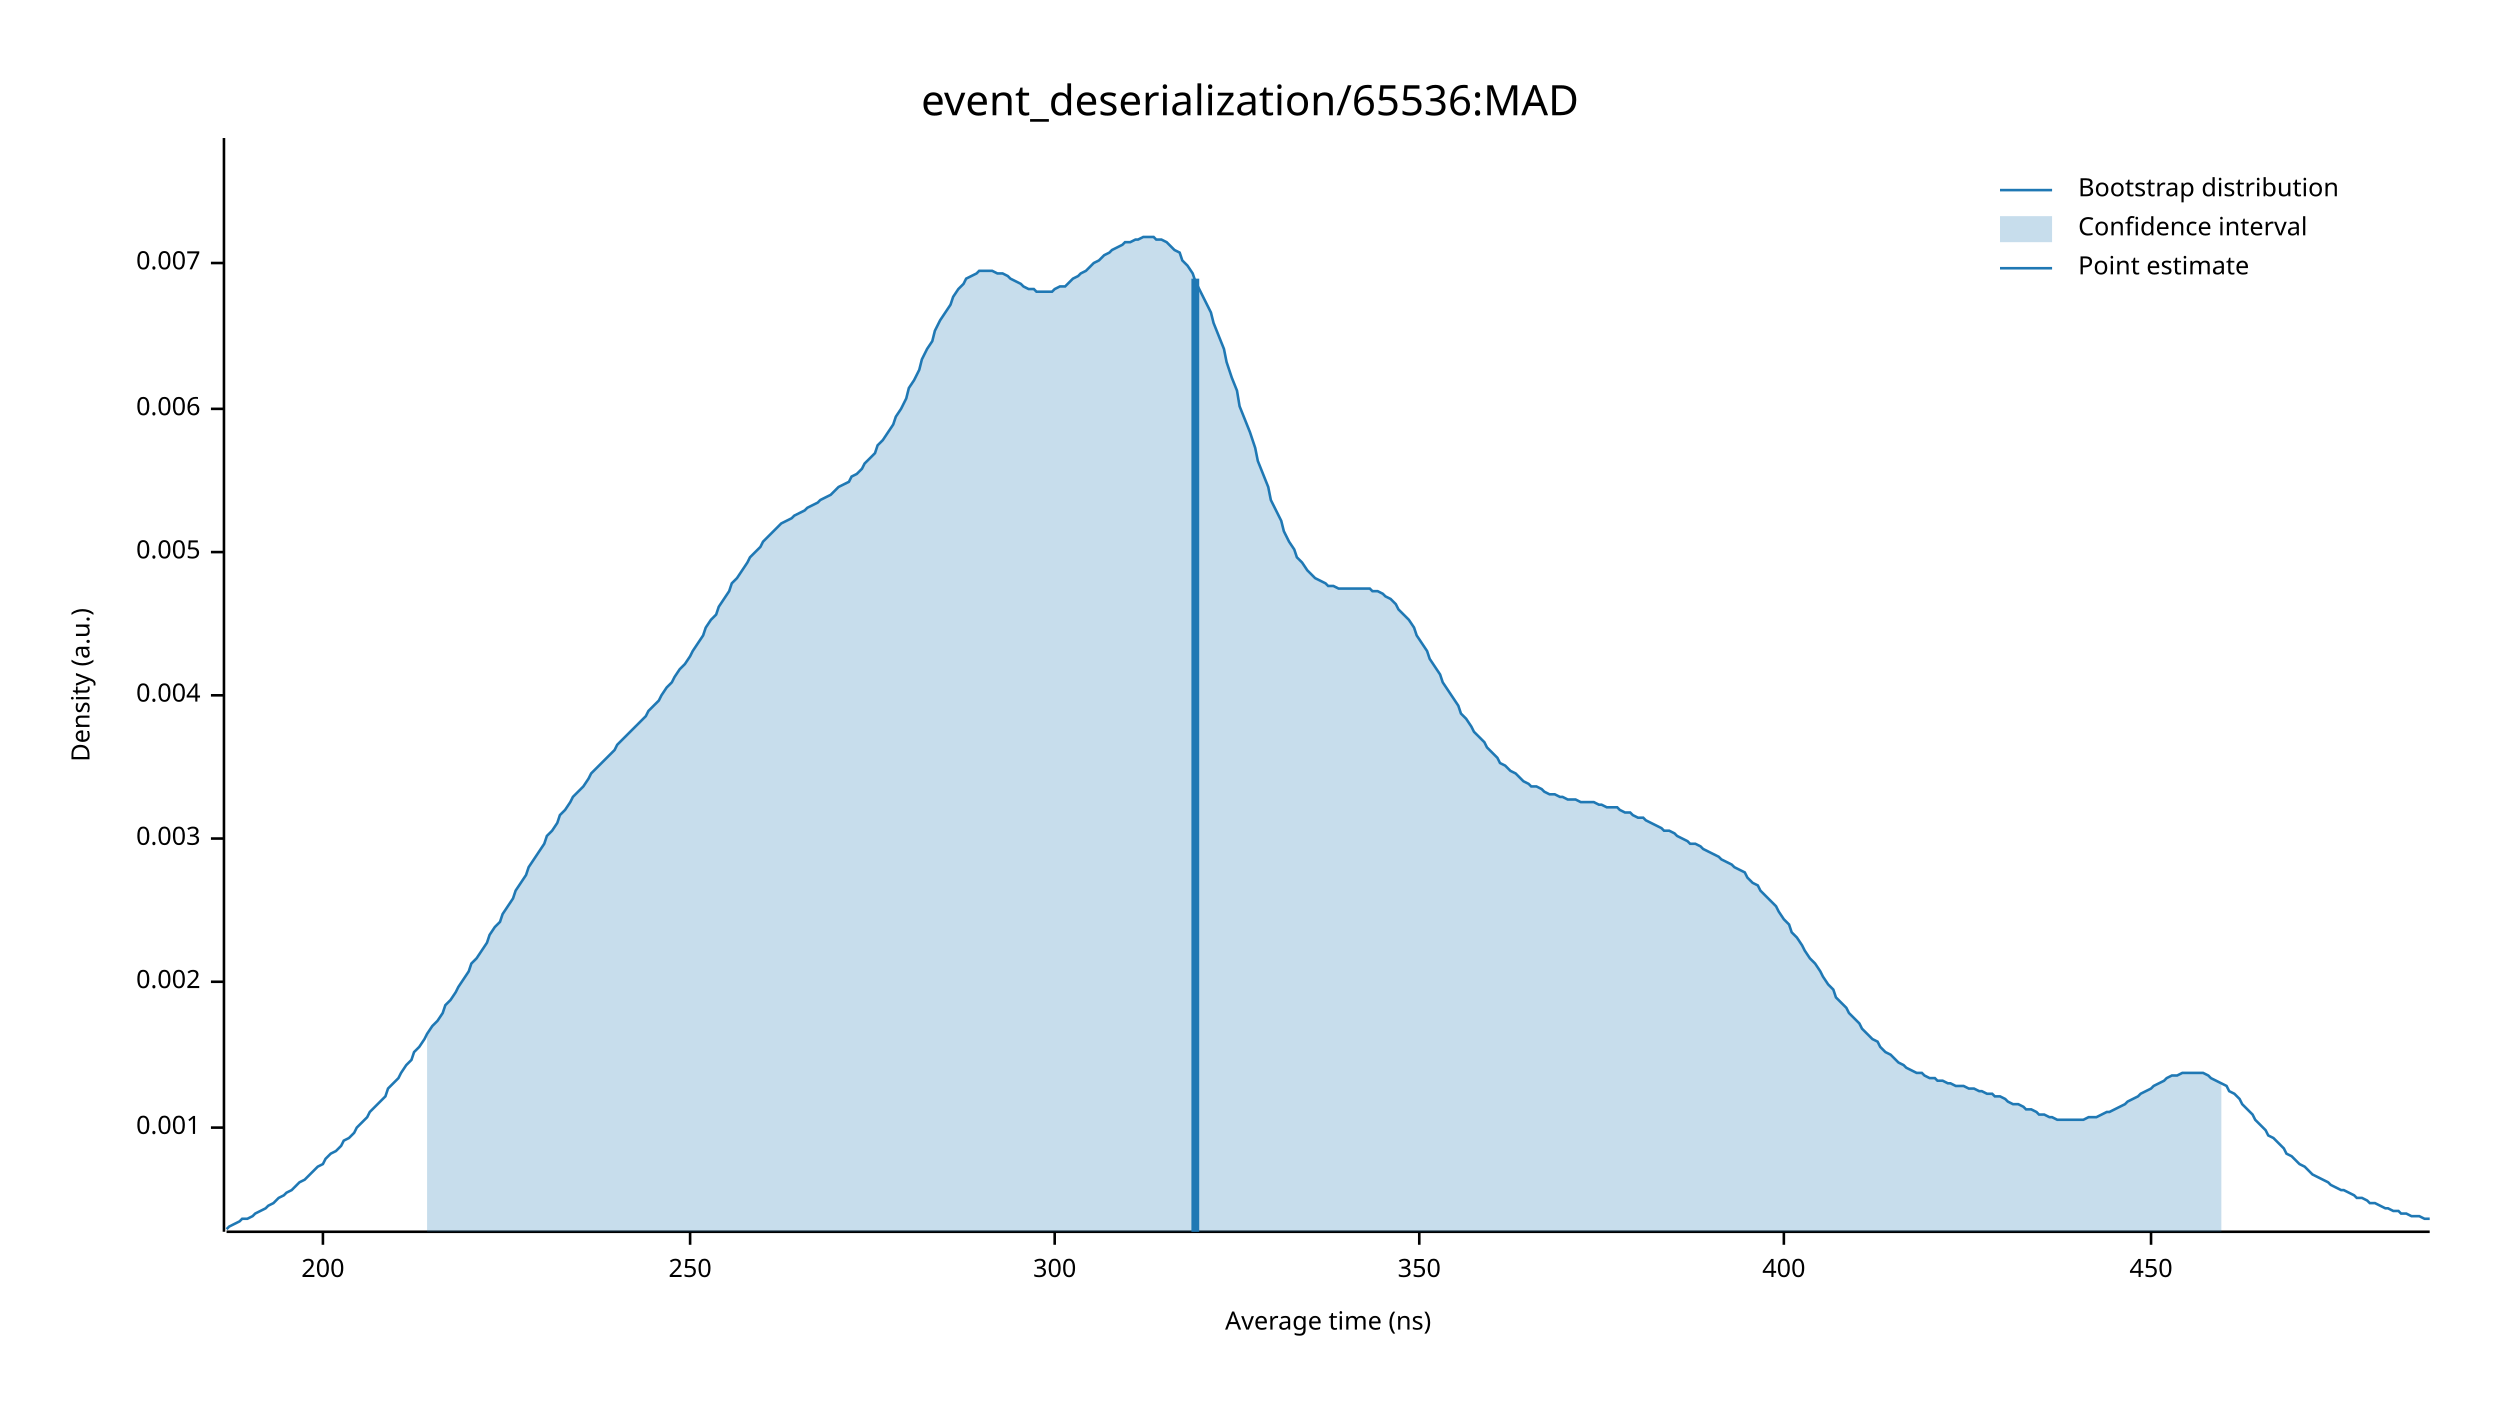
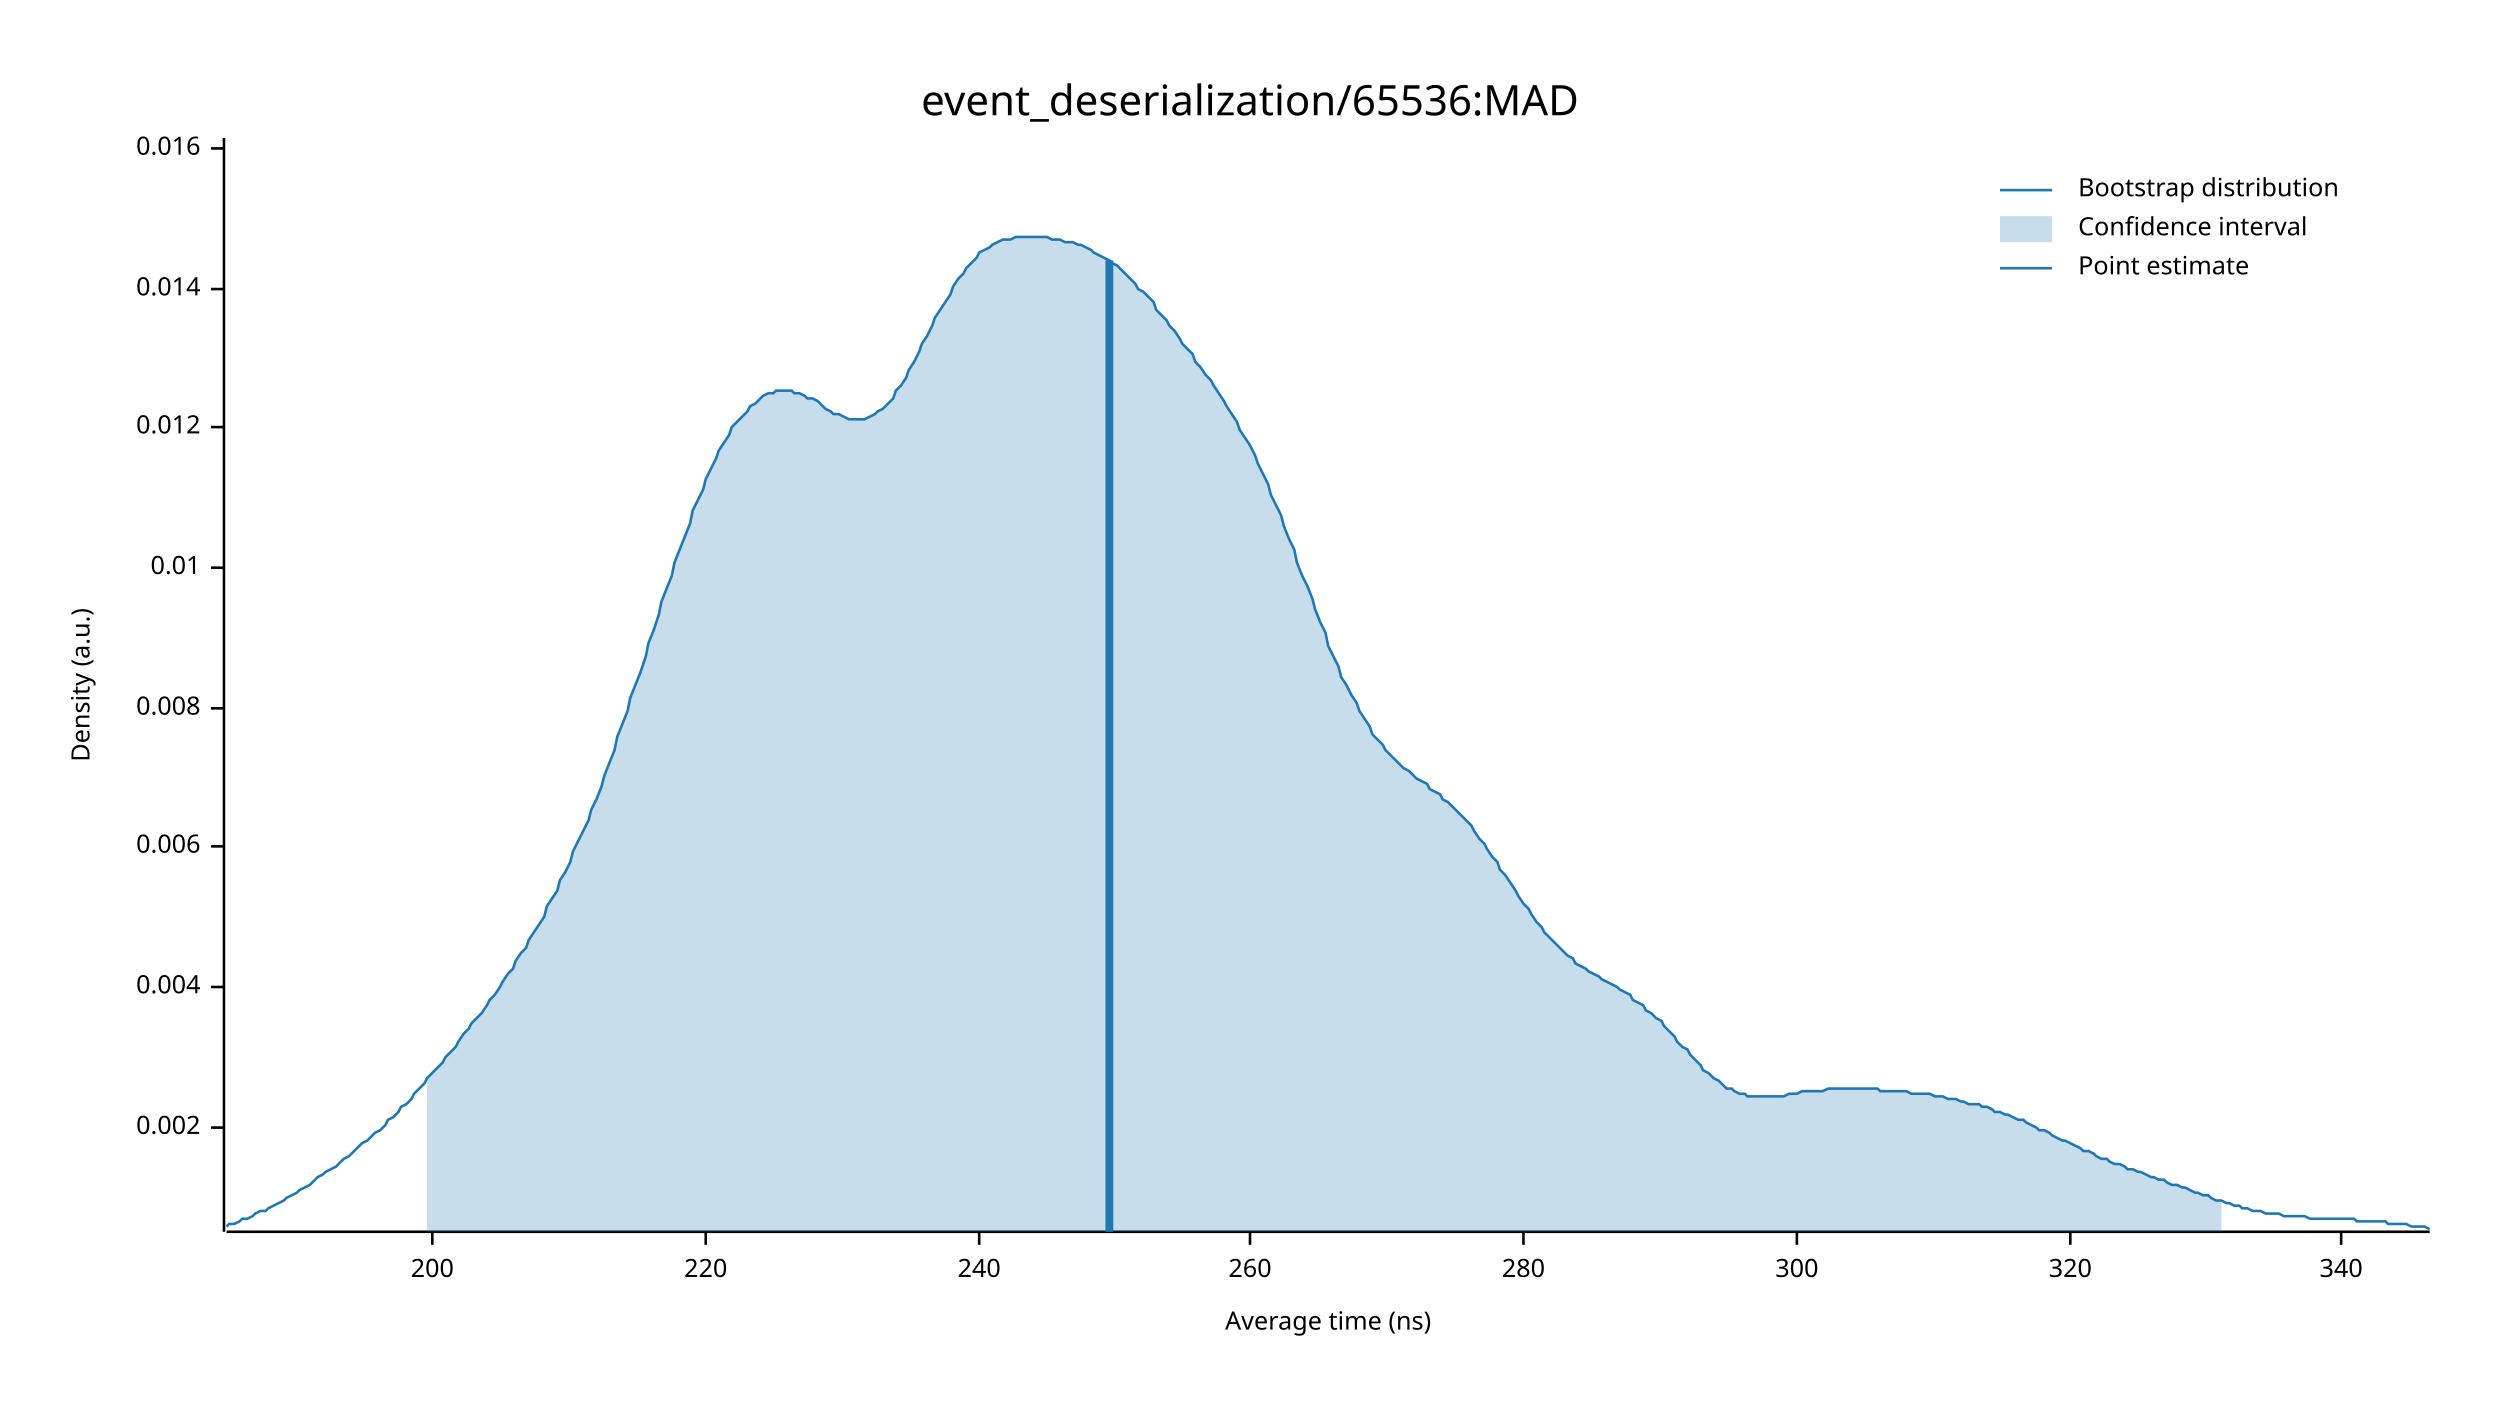
<svg xmlns="http://www.w3.org/2000/svg" width="960" height="540" viewBox="0 0 960 540">
  <text x="480" y="32" dy="0.76em" text-anchor="middle" font-family="sans-serif" font-size="16.129" opacity="1" fill="#000000">
event_deserialization/65536:MAD
</text>
  <text x="27" y="263" dy="0.76em" text-anchor="middle" font-family="sans-serif" font-size="9.677" opacity="1" fill="#000000" transform="rotate(270, 27, 263)">
Density (a.u.)
</text>
  <text x="510" y="513" dy="-0.5ex" text-anchor="middle" font-family="sans-serif" font-size="9.677" opacity="1" fill="#000000">
Average time (ns)
</text>
  <polyline fill="none" opacity="1" stroke="#000000" stroke-width="1" points="86,53 86,473 " />
  <text x="77" y="433" dy="0.5ex" text-anchor="end" font-family="sans-serif" font-size="9.677" opacity="1" fill="#000000">
- 0.001
+ 0.002
</text>
  <polyline fill="none" opacity="1" stroke="#000000" stroke-width="1" points="81,433 86,433 " />
-   <text x="77" y="377" dy="0.5ex" text-anchor="end" font-family="sans-serif" font-size="9.677" opacity="1" fill="#000000">
- 0.002
- </text>
-   <polyline fill="none" opacity="1" stroke="#000000" stroke-width="1" points="81,377 86,377 " />
-   <text x="77" y="322" dy="0.5ex" text-anchor="end" font-family="sans-serif" font-size="9.677" opacity="1" fill="#000000">
- 0.003
- </text>
-   <polyline fill="none" opacity="1" stroke="#000000" stroke-width="1" points="81,322 86,322 " />
-   <text x="77" y="267" dy="0.5ex" text-anchor="end" font-family="sans-serif" font-size="9.677" opacity="1" fill="#000000">
+   <text x="77" y="379" dy="0.5ex" text-anchor="end" font-family="sans-serif" font-size="9.677" opacity="1" fill="#000000">
0.004
</text>
-   <polyline fill="none" opacity="1" stroke="#000000" stroke-width="1" points="81,267 86,267 " />
-   <text x="77" y="212" dy="0.5ex" text-anchor="end" font-family="sans-serif" font-size="9.677" opacity="1" fill="#000000">
- 0.005
- </text>
-   <polyline fill="none" opacity="1" stroke="#000000" stroke-width="1" points="81,212 86,212 " />
-   <text x="77" y="157" dy="0.5ex" text-anchor="end" font-family="sans-serif" font-size="9.677" opacity="1" fill="#000000">
+   <polyline fill="none" opacity="1" stroke="#000000" stroke-width="1" points="81,379 86,379 " />
+   <text x="77" y="325" dy="0.5ex" text-anchor="end" font-family="sans-serif" font-size="9.677" opacity="1" fill="#000000">
0.006
</text>
-   <polyline fill="none" opacity="1" stroke="#000000" stroke-width="1" points="81,157 86,157 " />
-   <text x="77" y="101" dy="0.5ex" text-anchor="end" font-family="sans-serif" font-size="9.677" opacity="1" fill="#000000">
- 0.007
+   <polyline fill="none" opacity="1" stroke="#000000" stroke-width="1" points="81,325 86,325 " />
+   <text x="77" y="272" dy="0.5ex" text-anchor="end" font-family="sans-serif" font-size="9.677" opacity="1" fill="#000000">
+ 0.008
</text>
-   <polyline fill="none" opacity="1" stroke="#000000" stroke-width="1" points="81,101 86,101 " />
+   <polyline fill="none" opacity="1" stroke="#000000" stroke-width="1" points="81,272 86,272 " />
+   <text x="77" y="218" dy="0.5ex" text-anchor="end" font-family="sans-serif" font-size="9.677" opacity="1" fill="#000000">
+ 0.01
+ </text>
+   <polyline fill="none" opacity="1" stroke="#000000" stroke-width="1" points="81,218 86,218 " />
+   <text x="77" y="164" dy="0.5ex" text-anchor="end" font-family="sans-serif" font-size="9.677" opacity="1" fill="#000000">
+ 0.012
+ </text>
+   <polyline fill="none" opacity="1" stroke="#000000" stroke-width="1" points="81,164 86,164 " />
+   <text x="77" y="111" dy="0.5ex" text-anchor="end" font-family="sans-serif" font-size="9.677" opacity="1" fill="#000000">
+ 0.014
+ </text>
+   <polyline fill="none" opacity="1" stroke="#000000" stroke-width="1" points="81,111 86,111 " />
+   <text x="77" y="57" dy="0.5ex" text-anchor="end" font-family="sans-serif" font-size="9.677" opacity="1" fill="#000000">
+ 0.016
+ </text>
+   <polyline fill="none" opacity="1" stroke="#000000" stroke-width="1" points="81,57 86,57 " />
  <polyline fill="none" opacity="1" stroke="#000000" stroke-width="1" points="87,473 933,473 " />
-   <text x="124" y="483" dy="0.76em" text-anchor="middle" font-family="sans-serif" font-size="9.677" opacity="1" fill="#000000">
+   <text x="166" y="483" dy="0.76em" text-anchor="middle" font-family="sans-serif" font-size="9.677" opacity="1" fill="#000000">
200
</text>
-   <polyline fill="none" opacity="1" stroke="#000000" stroke-width="1" points="124,473 124,478 " />
-   <text x="265" y="483" dy="0.76em" text-anchor="middle" font-family="sans-serif" font-size="9.677" opacity="1" fill="#000000">
- 250
+   <polyline fill="none" opacity="1" stroke="#000000" stroke-width="1" points="166,473 166,478 " />
+   <text x="271" y="483" dy="0.76em" text-anchor="middle" font-family="sans-serif" font-size="9.677" opacity="1" fill="#000000">
+ 220
</text>
-   <polyline fill="none" opacity="1" stroke="#000000" stroke-width="1" points="265,473 265,478 " />
-   <text x="405" y="483" dy="0.76em" text-anchor="middle" font-family="sans-serif" font-size="9.677" opacity="1" fill="#000000">
+   <polyline fill="none" opacity="1" stroke="#000000" stroke-width="1" points="271,473 271,478 " />
+   <text x="376" y="483" dy="0.76em" text-anchor="middle" font-family="sans-serif" font-size="9.677" opacity="1" fill="#000000">
+ 240
+ </text>
+   <polyline fill="none" opacity="1" stroke="#000000" stroke-width="1" points="376,473 376,478 " />
+   <text x="480" y="483" dy="0.76em" text-anchor="middle" font-family="sans-serif" font-size="9.677" opacity="1" fill="#000000">
+ 260
+ </text>
+   <polyline fill="none" opacity="1" stroke="#000000" stroke-width="1" points="480,473 480,478 " />
+   <text x="585" y="483" dy="0.76em" text-anchor="middle" font-family="sans-serif" font-size="9.677" opacity="1" fill="#000000">
+ 280
+ </text>
+   <polyline fill="none" opacity="1" stroke="#000000" stroke-width="1" points="585,473 585,478 " />
+   <text x="690" y="483" dy="0.76em" text-anchor="middle" font-family="sans-serif" font-size="9.677" opacity="1" fill="#000000">
300
</text>
-   <polyline fill="none" opacity="1" stroke="#000000" stroke-width="1" points="405,473 405,478 " />
-   <text x="545" y="483" dy="0.76em" text-anchor="middle" font-family="sans-serif" font-size="9.677" opacity="1" fill="#000000">
- 350
+   <polyline fill="none" opacity="1" stroke="#000000" stroke-width="1" points="690,473 690,478 " />
+   <text x="795" y="483" dy="0.76em" text-anchor="middle" font-family="sans-serif" font-size="9.677" opacity="1" fill="#000000">
+ 320
</text>
-   <polyline fill="none" opacity="1" stroke="#000000" stroke-width="1" points="545,473 545,478 " />
-   <text x="685" y="483" dy="0.76em" text-anchor="middle" font-family="sans-serif" font-size="9.677" opacity="1" fill="#000000">
- 400
+   <polyline fill="none" opacity="1" stroke="#000000" stroke-width="1" points="795,473 795,478 " />
+   <text x="899" y="483" dy="0.76em" text-anchor="middle" font-family="sans-serif" font-size="9.677" opacity="1" fill="#000000">
+ 340
</text>
-   <polyline fill="none" opacity="1" stroke="#000000" stroke-width="1" points="685,473 685,478 " />
-   <text x="826" y="483" dy="0.76em" text-anchor="middle" font-family="sans-serif" font-size="9.677" opacity="1" fill="#000000">
- 450
- </text>
-   <polyline fill="none" opacity="1" stroke="#000000" stroke-width="1" points="826,473 826,478 " />
-   <polyline fill="none" opacity="1" stroke="#1F78B4" stroke-width="1" points="87,472 88,471 90,470 92,469 93,468 95,468 97,467 98,466 100,465 102,464 103,463 105,462 107,460 109,459 110,458 112,457 114,455 115,454 117,453 119,451 120,450 122,448 124,447 125,445 127,443 129,442 131,440 132,438 134,437 136,435 137,433 139,431 141,429 142,427 144,425 146,423 148,421 149,418 151,416 153,414 154,412 156,409 158,407 159,404 161,402 163,399 164,397 166,394 168,392 170,389 171,386 173,384 175,381 176,379 178,376 180,373 181,370 183,368 185,365 187,362 188,359 190,356 192,354 193,351 195,348 197,345 198,342 200,339 202,336 203,333 205,330 207,327 209,324 210,321 212,319 214,316 215,313 217,311 219,308 220,306 222,304 224,302 226,299 227,297 229,295 231,293 232,292 234,290 236,288 237,286 239,284 241,282 242,281 244,279 246,277 248,275 249,273 251,271 253,269 254,267 256,264 258,262 259,260 261,257 263,255 265,252 266,250 268,247 270,244 271,241 273,238 275,236 276,233 278,230 280,227 281,224 283,222 285,219 287,216 288,214 290,212 292,210 293,208 295,206 297,204 298,203 300,201 302,200 304,199 305,198 307,197 309,196 310,195 312,194 314,193 315,192 317,191 319,190 320,189 322,187 324,186 326,185 327,183 329,182 331,180 332,178 334,176 336,174 337,171 339,169 341,166 343,163 344,160 346,157 348,153 349,149 351,146 353,142 354,138 356,134 358,131 359,127 361,123 363,120 365,117 366,114 368,111 370,109 371,107 373,106 375,105 376,104 378,104 380,104 381,104 383,105 385,105 387,106 388,107 390,108 392,109 393,110 395,111 397,111 398,112 400,112 402,112 404,112 405,111 407,110 409,110 410,109 412,107 414,106 415,105 417,104 419,102 420,101 422,100 424,98 426,97 427,96 429,95 431,94 432,93 434,93 436,92 437,92 439,91 441,91 443,91 444,92 446,92 448,93 449,94 451,96 453,97 454,100 456,102 458,105 459,108 461,112 463,116 465,120 466,124 468,129 470,134 471,139 473,145 475,150 476,156 478,161 480,166 482,172 483,177 485,182 487,187 488,192 490,196 492,200 493,204 495,208 497,211 498,214 500,216 502,219 504,221 505,222 507,223 509,224 510,225 512,225 514,226 515,226 517,226 519,226 521,226 522,226 524,226 526,226 527,227 529,227 531,228 532,229 534,230 536,232 537,234 539,236 541,238 543,241 544,244 546,247 548,250 549,253 551,256 553,259 554,262 556,265 558,268 560,271 561,274 563,276 565,279 566,281 568,283 570,285 571,287 573,289 575,291 576,293 578,294 580,296 582,297 583,298 585,300 587,301 588,302 590,302 592,303 593,304 595,305 597,305 599,306 600,306 602,307 604,307 605,307 607,308 609,308 610,308 612,308 614,309 615,309 617,310 619,310 621,310 622,311 624,312 626,312 627,313 629,314 631,314 632,315 634,316 636,317 638,318 639,319 641,319 643,320 644,321 646,322 648,323 649,324 651,324 653,325 654,326 656,327 658,328 660,329 661,330 663,331 665,332 666,333 668,334 670,335 671,337 673,339 675,340 676,342 678,344 680,346 682,348 683,350 685,353 687,355 688,358 690,360 692,363 693,365 695,368 697,370 699,373 700,375 702,378 704,380 705,383 707,385 709,387 710,389 712,391 714,393 715,395 717,397 719,399 721,400 722,402 724,404 726,405 727,406 729,408 731,409 732,410 734,411 736,412 738,412 739,413 741,414 743,414 744,415 746,415 748,416 749,416 751,417 753,417 754,417 756,418 758,418 760,419 761,419 763,420 765,420 766,421 768,421 770,422 771,423 773,424 775,424 777,425 778,426 780,426 782,427 783,428 785,428 787,429 788,429 790,430 792,430 793,430 795,430 797,430 799,430 800,430 802,429 804,429 805,429 807,428 809,427 810,427 812,426 814,425 816,424 817,423 819,422 821,421 822,420 824,419 826,418 827,417 829,416 831,415 832,414 834,413 836,413 838,412 839,412 841,412 843,412 844,412 846,412 848,413 849,414 851,415 853,416 855,417 856,419 858,420 860,422 861,424 863,426 865,428 866,430 868,432 870,434 871,436 873,437 875,439 877,441 878,443 880,444 882,446 883,447 885,448 887,450 888,451 890,452 892,453 894,454 895,455 897,456 899,457 900,457 902,458 904,459 905,460 907,460 909,461 910,462 912,462 914,463 916,464 917,464 919,465 921,465 922,466 924,466 926,467 927,467 929,467 931,468 933,468 " />
-   <polygon opacity="0.25" fill="#1F78B4" points="164,397 166,394 168,392 170,389 171,386 173,384 175,381 176,379 178,376 180,373 181,370 183,368 185,365 187,362 188,359 190,356 192,354 193,351 195,348 197,345 198,342 200,339 202,336 203,333 205,330 207,327 209,324 210,321 212,319 214,316 215,313 217,311 219,308 220,306 222,304 224,302 226,299 227,297 229,295 231,293 232,292 234,290 236,288 237,286 239,284 241,282 242,281 244,279 246,277 248,275 249,273 251,271 253,269 254,267 256,264 258,262 259,260 261,257 263,255 265,252 266,250 268,247 270,244 271,241 273,238 275,236 276,233 278,230 280,227 281,224 283,222 285,219 287,216 288,214 290,212 292,210 293,208 295,206 297,204 298,203 300,201 302,200 304,199 305,198 307,197 309,196 310,195 312,194 314,193 315,192 317,191 319,190 320,189 322,187 324,186 326,185 327,183 329,182 331,180 332,178 334,176 336,174 337,171 339,169 341,166 343,163 344,160 346,157 348,153 349,149 351,146 353,142 354,138 356,134 358,131 359,127 361,123 363,120 365,117 366,114 368,111 370,109 371,107 373,106 375,105 376,104 378,104 380,104 381,104 383,105 385,105 387,106 388,107 390,108 392,109 393,110 395,111 397,111 398,112 400,112 402,112 404,112 405,111 407,110 409,110 410,109 412,107 414,106 415,105 417,104 419,102 420,101 422,100 424,98 426,97 427,96 429,95 431,94 432,93 434,93 436,92 437,92 439,91 441,91 443,91 444,92 446,92 448,93 449,94 451,96 453,97 454,100 456,102 458,105 459,108 461,112 463,116 465,120 466,124 468,129 470,134 471,139 473,145 475,150 476,156 478,161 480,166 482,172 483,177 485,182 487,187 488,192 490,196 492,200 493,204 495,208 497,211 498,214 500,216 502,219 504,221 505,222 507,223 509,224 510,225 512,225 514,226 515,226 517,226 519,226 521,226 522,226 524,226 526,226 527,227 529,227 531,228 532,229 534,230 536,232 537,234 539,236 541,238 543,241 544,244 546,247 548,250 549,253 551,256 553,259 554,262 556,265 558,268 560,271 561,274 563,276 565,279 566,281 568,283 570,285 571,287 573,289 575,291 576,293 578,294 580,296 582,297 583,298 585,300 587,301 588,302 590,302 592,303 593,304 595,305 597,305 599,306 600,306 602,307 604,307 605,307 607,308 609,308 610,308 612,308 614,309 615,309 617,310 619,310 621,310 622,311 624,312 626,312 627,313 629,314 631,314 632,315 634,316 636,317 638,318 639,319 641,319 643,320 644,321 646,322 648,323 649,324 651,324 653,325 654,326 656,327 658,328 660,329 661,330 663,331 665,332 666,333 668,334 670,335 671,337 673,339 675,340 676,342 678,344 680,346 682,348 683,350 685,353 687,355 688,358 690,360 692,363 693,365 695,368 697,370 699,373 700,375 702,378 704,380 705,383 707,385 709,387 710,389 712,391 714,393 715,395 717,397 719,399 721,400 722,402 724,404 726,405 727,406 729,408 731,409 732,410 734,411 736,412 738,412 739,413 741,414 743,414 744,415 746,415 748,416 749,416 751,417 753,417 754,417 756,418 758,418 760,419 761,419 763,420 765,420 766,421 768,421 770,422 771,423 773,424 775,424 777,425 778,426 780,426 782,427 783,428 785,428 787,429 788,429 790,430 792,430 793,430 795,430 797,430 799,430 800,430 802,429 804,429 805,429 807,428 809,427 810,427 812,426 814,425 816,424 817,423 819,422 821,421 822,420 824,419 826,418 827,417 829,416 831,415 832,414 834,413 836,413 838,412 839,412 841,412 843,412 844,412 846,412 848,413 849,414 851,415 853,416 853,473 164,473 " />
-   <polyline fill="none" opacity="1" stroke="#1F78B4" stroke-width="3" points="459,473 459,107 " />
+   <polyline fill="none" opacity="1" stroke="#000000" stroke-width="1" points="899,473 899,478 " />
+   <polyline fill="none" opacity="1" stroke="#1F78B4" stroke-width="1" points="87,471 88,470 90,470 92,469 93,468 95,468 97,467 98,466 100,465 102,465 103,464 105,463 107,462 109,461 110,460 112,459 114,458 115,457 117,456 119,455 120,454 122,452 124,451 125,450 127,449 129,448 131,446 132,445 134,444 136,442 137,441 139,439 141,438 142,437 144,435 146,434 148,432 149,430 151,429 153,427 154,425 156,424 158,422 159,420 161,418 163,416 164,414 166,412 168,410 170,408 171,406 173,404 175,402 176,400 178,397 180,395 181,393 183,391 185,389 187,386 188,384 190,382 192,379 193,377 195,374 197,372 198,369 200,366 202,364 203,361 205,358 207,355 209,352 210,348 212,345 214,342 215,338 217,335 219,331 220,327 222,323 224,319 226,315 227,311 229,307 231,302 232,298 234,293 236,288 237,283 239,278 241,273 242,268 244,263 246,258 248,252 249,247 251,242 253,236 254,231 256,226 258,221 259,216 261,211 263,206 265,201 266,196 268,192 270,188 271,184 273,180 275,176 276,173 278,170 280,167 281,164 283,162 285,160 287,158 288,156 290,155 292,153 293,152 295,151 297,151 298,150 300,150 302,150 304,150 305,151 307,151 309,152 310,153 312,153 314,154 315,155 317,157 319,158 320,159 322,159 324,160 326,161 327,161 329,161 331,161 332,161 334,160 336,159 337,158 339,157 341,155 343,153 344,150 346,148 348,145 349,142 351,139 353,135 354,132 356,129 358,125 359,122 361,119 363,116 365,113 366,110 368,107 370,105 371,103 373,101 375,99 376,97 378,96 380,95 381,94 383,93 385,92 387,92 388,92 390,91 392,91 393,91 395,91 397,91 398,91 400,91 402,91 404,92 405,92 407,92 409,93 410,93 412,93 414,94 415,94 417,95 419,96 420,97 422,98 424,99 426,100 427,101 429,102 431,104 432,105 434,107 436,109 437,111 439,112 441,114 443,116 444,119 446,121 448,123 449,125 451,127 453,130 454,132 456,134 458,136 459,139 461,141 463,144 465,146 466,148 468,151 470,154 471,156 473,159 475,162 476,165 478,168 480,171 482,175 483,178 485,182 487,186 488,190 490,194 492,198 493,202 495,207 497,211 498,216 500,221 502,225 504,230 505,234 507,239 509,243 510,248 512,252 514,256 515,260 517,263 519,267 521,270 522,273 524,276 526,279 527,282 529,284 531,286 532,288 534,290 536,292 537,293 539,295 541,296 543,298 544,299 546,300 548,301 549,303 551,304 553,305 554,307 556,308 558,310 560,312 561,313 563,315 565,317 566,319 568,322 570,324 571,326 573,329 575,331 576,334 578,336 580,339 582,342 583,344 585,347 587,349 588,351 590,354 592,356 593,358 595,360 597,362 599,364 600,365 602,367 604,368 605,370 607,371 609,372 610,373 612,374 614,375 615,376 617,377 619,378 621,379 622,380 624,381 626,382 627,384 629,385 631,386 632,388 634,389 636,391 638,392 639,394 641,396 643,398 644,400 646,402 648,403 649,405 651,407 653,409 654,411 656,412 658,414 660,415 661,416 663,418 665,418 666,419 668,420 670,420 671,421 673,421 675,421 676,421 678,421 680,421 682,421 683,421 685,421 687,420 688,420 690,420 692,419 693,419 695,419 697,419 699,419 700,419 702,418 704,418 705,418 707,418 709,418 710,418 712,418 714,418 715,418 717,418 719,418 721,418 722,419 724,419 726,419 727,419 729,419 731,419 732,419 734,420 736,420 738,420 739,420 741,420 743,421 744,421 746,421 748,422 749,422 751,422 753,423 754,423 756,424 758,424 760,424 761,425 763,425 765,426 766,427 768,427 770,428 771,428 773,429 775,430 777,430 778,431 780,432 782,433 783,434 785,434 787,435 788,436 790,437 792,438 793,438 795,439 797,440 799,441 800,442 802,442 804,443 805,444 807,445 809,445 810,446 812,447 814,447 816,448 817,449 819,449 821,450 822,450 824,451 826,452 827,452 829,453 831,453 832,454 834,455 836,455 838,456 839,456 841,457 843,458 844,458 846,459 848,459 849,460 851,461 853,461 855,462 856,462 858,463 860,463 861,464 863,464 865,465 866,465 868,465 870,466 871,466 873,466 875,466 877,467 878,467 880,467 882,467 883,467 885,467 887,468 888,468 890,468 892,468 894,468 895,468 897,468 899,468 900,468 902,468 904,468 905,469 907,469 909,469 910,469 912,469 914,469 916,469 917,470 919,470 921,470 922,470 924,470 926,471 927,471 929,471 931,471 933,472 " />
+   <polygon opacity="0.25" fill="#1F78B4" points="164,414 166,412 168,410 170,408 171,406 173,404 175,402 176,400 178,397 180,395 181,393 183,391 185,389 187,386 188,384 190,382 192,379 193,377 195,374 197,372 198,369 200,366 202,364 203,361 205,358 207,355 209,352 210,348 212,345 214,342 215,338 217,335 219,331 220,327 222,323 224,319 226,315 227,311 229,307 231,302 232,298 234,293 236,288 237,283 239,278 241,273 242,268 244,263 246,258 248,252 249,247 251,242 253,236 254,231 256,226 258,221 259,216 261,211 263,206 265,201 266,196 268,192 270,188 271,184 273,180 275,176 276,173 278,170 280,167 281,164 283,162 285,160 287,158 288,156 290,155 292,153 293,152 295,151 297,151 298,150 300,150 302,150 304,150 305,151 307,151 309,152 310,153 312,153 314,154 315,155 317,157 319,158 320,159 322,159 324,160 326,161 327,161 329,161 331,161 332,161 334,160 336,159 337,158 339,157 341,155 343,153 344,150 346,148 348,145 349,142 351,139 353,135 354,132 356,129 358,125 359,122 361,119 363,116 365,113 366,110 368,107 370,105 371,103 373,101 375,99 376,97 378,96 380,95 381,94 383,93 385,92 387,92 388,92 390,91 392,91 393,91 395,91 397,91 398,91 400,91 402,91 404,92 405,92 407,92 409,93 410,93 412,93 414,94 415,94 417,95 419,96 420,97 422,98 424,99 426,100 427,101 429,102 431,104 432,105 434,107 436,109 437,111 439,112 441,114 443,116 444,119 446,121 448,123 449,125 451,127 453,130 454,132 456,134 458,136 459,139 461,141 463,144 465,146 466,148 468,151 470,154 471,156 473,159 475,162 476,165 478,168 480,171 482,175 483,178 485,182 487,186 488,190 490,194 492,198 493,202 495,207 497,211 498,216 500,221 502,225 504,230 505,234 507,239 509,243 510,248 512,252 514,256 515,260 517,263 519,267 521,270 522,273 524,276 526,279 527,282 529,284 531,286 532,288 534,290 536,292 537,293 539,295 541,296 543,298 544,299 546,300 548,301 549,303 551,304 553,305 554,307 556,308 558,310 560,312 561,313 563,315 565,317 566,319 568,322 570,324 571,326 573,329 575,331 576,334 578,336 580,339 582,342 583,344 585,347 587,349 588,351 590,354 592,356 593,358 595,360 597,362 599,364 600,365 602,367 604,368 605,370 607,371 609,372 610,373 612,374 614,375 615,376 617,377 619,378 621,379 622,380 624,381 626,382 627,384 629,385 631,386 632,388 634,389 636,391 638,392 639,394 641,396 643,398 644,400 646,402 648,403 649,405 651,407 653,409 654,411 656,412 658,414 660,415 661,416 663,418 665,418 666,419 668,420 670,420 671,421 673,421 675,421 676,421 678,421 680,421 682,421 683,421 685,421 687,420 688,420 690,420 692,419 693,419 695,419 697,419 699,419 700,419 702,418 704,418 705,418 707,418 709,418 710,418 712,418 714,418 715,418 717,418 719,418 721,418 722,419 724,419 726,419 727,419 729,419 731,419 732,419 734,420 736,420 738,420 739,420 741,420 743,421 744,421 746,421 748,422 749,422 751,422 753,423 754,423 756,424 758,424 760,424 761,425 763,425 765,426 766,427 768,427 770,428 771,428 773,429 775,430 777,430 778,431 780,432 782,433 783,434 785,434 787,435 788,436 790,437 792,438 793,438 795,439 797,440 799,441 800,442 802,442 804,443 805,444 807,445 809,445 810,446 812,447 814,447 816,448 817,449 819,449 821,450 822,450 824,451 826,452 827,452 829,453 831,453 832,454 834,455 836,455 838,456 839,456 841,457 843,458 844,458 846,459 848,459 849,460 851,461 853,461 853,473 164,473 " />
+   <polyline fill="none" opacity="1" stroke="#1F78B4" stroke-width="3" points="426,473 426,100 " />
  <text x="798" y="68" dy="0.76em" text-anchor="start" font-family="sans-serif" font-size="9.677" opacity="1" fill="#000000">
Bootstrap distribution
</text>
  <text x="798" y="83" dy="0.76em" text-anchor="start" font-family="sans-serif" font-size="9.677" opacity="1" fill="#000000">
Confidence interval
</text>
  <text x="798" y="98" dy="0.76em" text-anchor="start" font-family="sans-serif" font-size="9.677" opacity="1" fill="#000000">
Point estimate
</text>
  <polyline fill="none" opacity="1" stroke="#1F78B4" stroke-width="1" points="768,73 788,73 " />
  <rect x="768" y="83" width="20" height="10" opacity="0.25" fill="#1F78B4" stroke="none" />
  <polyline fill="none" opacity="1" stroke="#1F78B4" stroke-width="1" points="768,103 788,103 " />
</svg>
